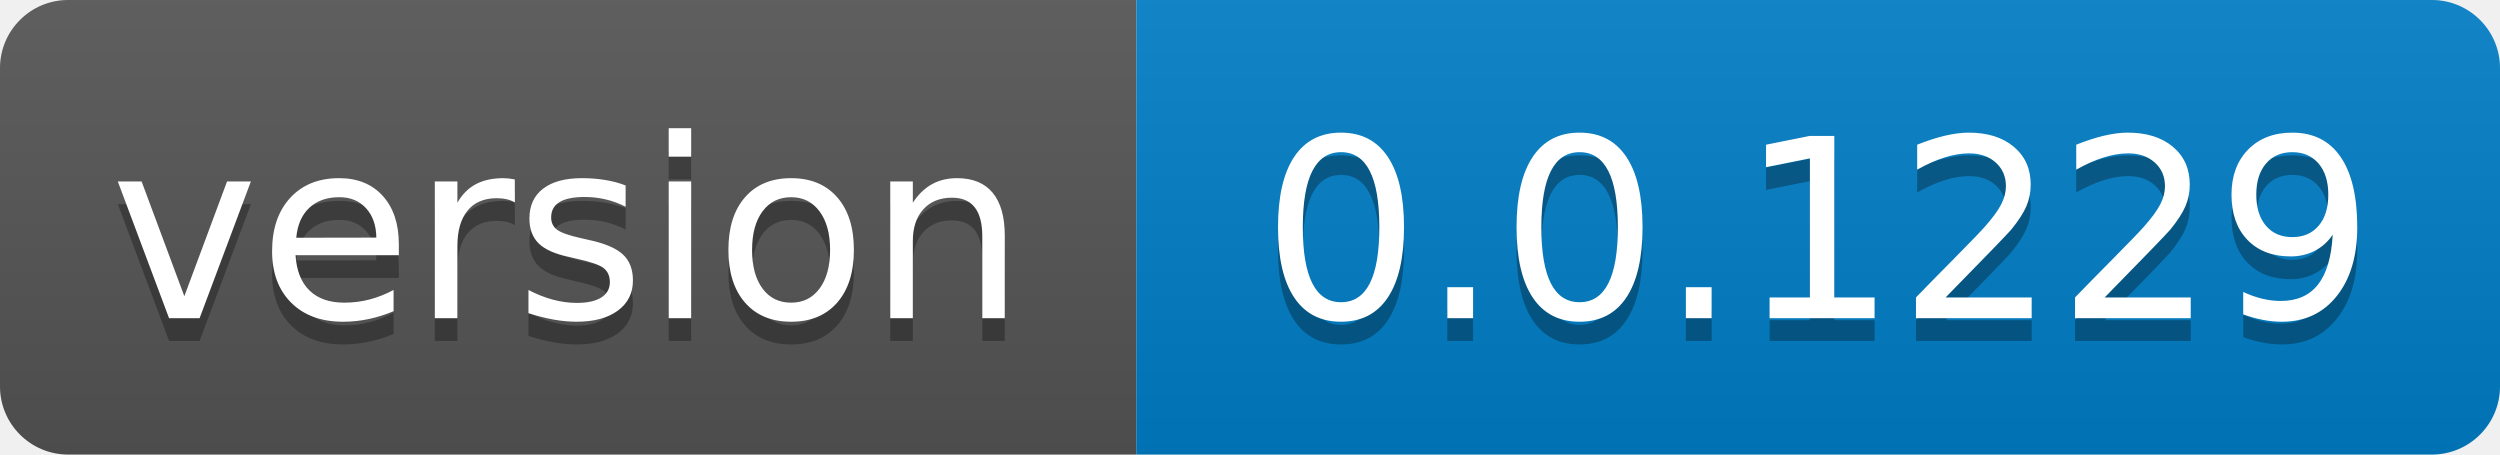
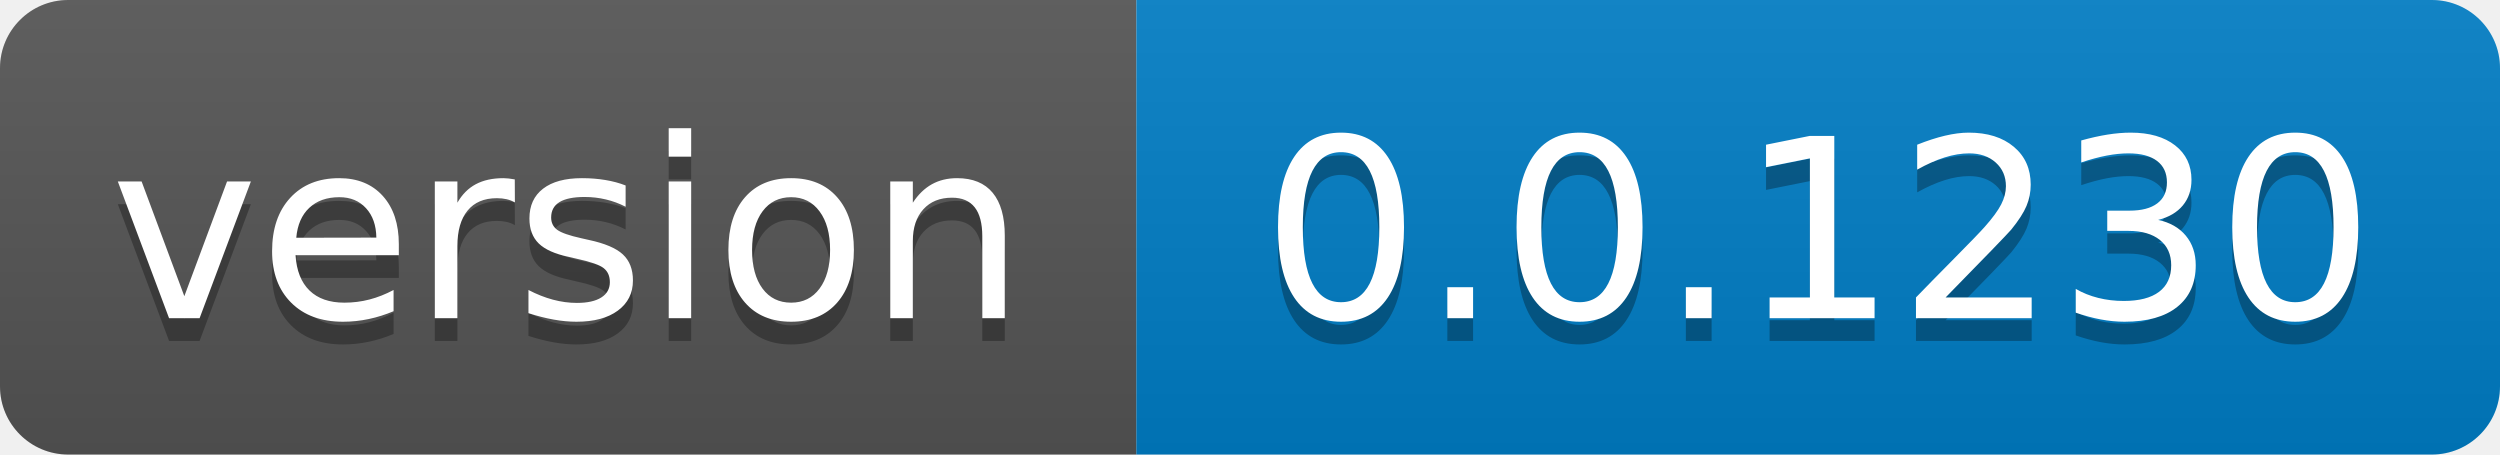
- <svg xmlns="http://www.w3.org/2000/svg" width="110" height="20" role="img" aria-label="version: 0.0.1229">
+ <svg xmlns="http://www.w3.org/2000/svg" width="110" height="20" role="img" aria-label="version: 0.0.1230">
  <linearGradient id="s" x2="0" y2="100%">
    <stop offset="0" stop-color="#bbb" stop-opacity=".1" />
    <stop offset="1" stop-opacity=".1" />
  </linearGradient>
  <clipPath id="r">
    <rect width="110" height="20" rx="3" fill="#fff" />
  </clipPath>
  <g clip-path="url(#r)">
    <rect width="50" height="20" fill="#555" />
    <rect x="50" width="60" height="20" fill="#007ec6" />
    <rect width="110" height="20" fill="url(#s)" />
  </g>
  <g fill="#fff" text-anchor="middle" font-family="Verdana,Geneva,DejaVu Sans,sans-serif" text-rendering="geometricPrecision" font-size="110">
    <text aria-hidden="true" x="250.0" transform="scale(.1)" textLength="400" y="150" fill="#010101" fill-opacity=".3">version</text>
    <text x="250.0" transform="scale(.1)" textLength="400" y="140" fill="#fff">version</text>
-     <text aria-hidden="true" x="800.0" transform="scale(.1)" textLength="500" y="150" fill="#010101" fill-opacity=".3">0.0.1229</text>
-     <text x="800.0" transform="scale(.1)" textLength="500" y="140" fill="#fff">0.0.1229</text>
+     <text aria-hidden="true" x="800.0" transform="scale(.1)" textLength="500" y="150" fill="#010101" fill-opacity=".3">0.0.1230</text>
+     <text x="800.0" transform="scale(.1)" textLength="500" y="140" fill="#fff">0.0.1230</text>
  </g>
</svg>
